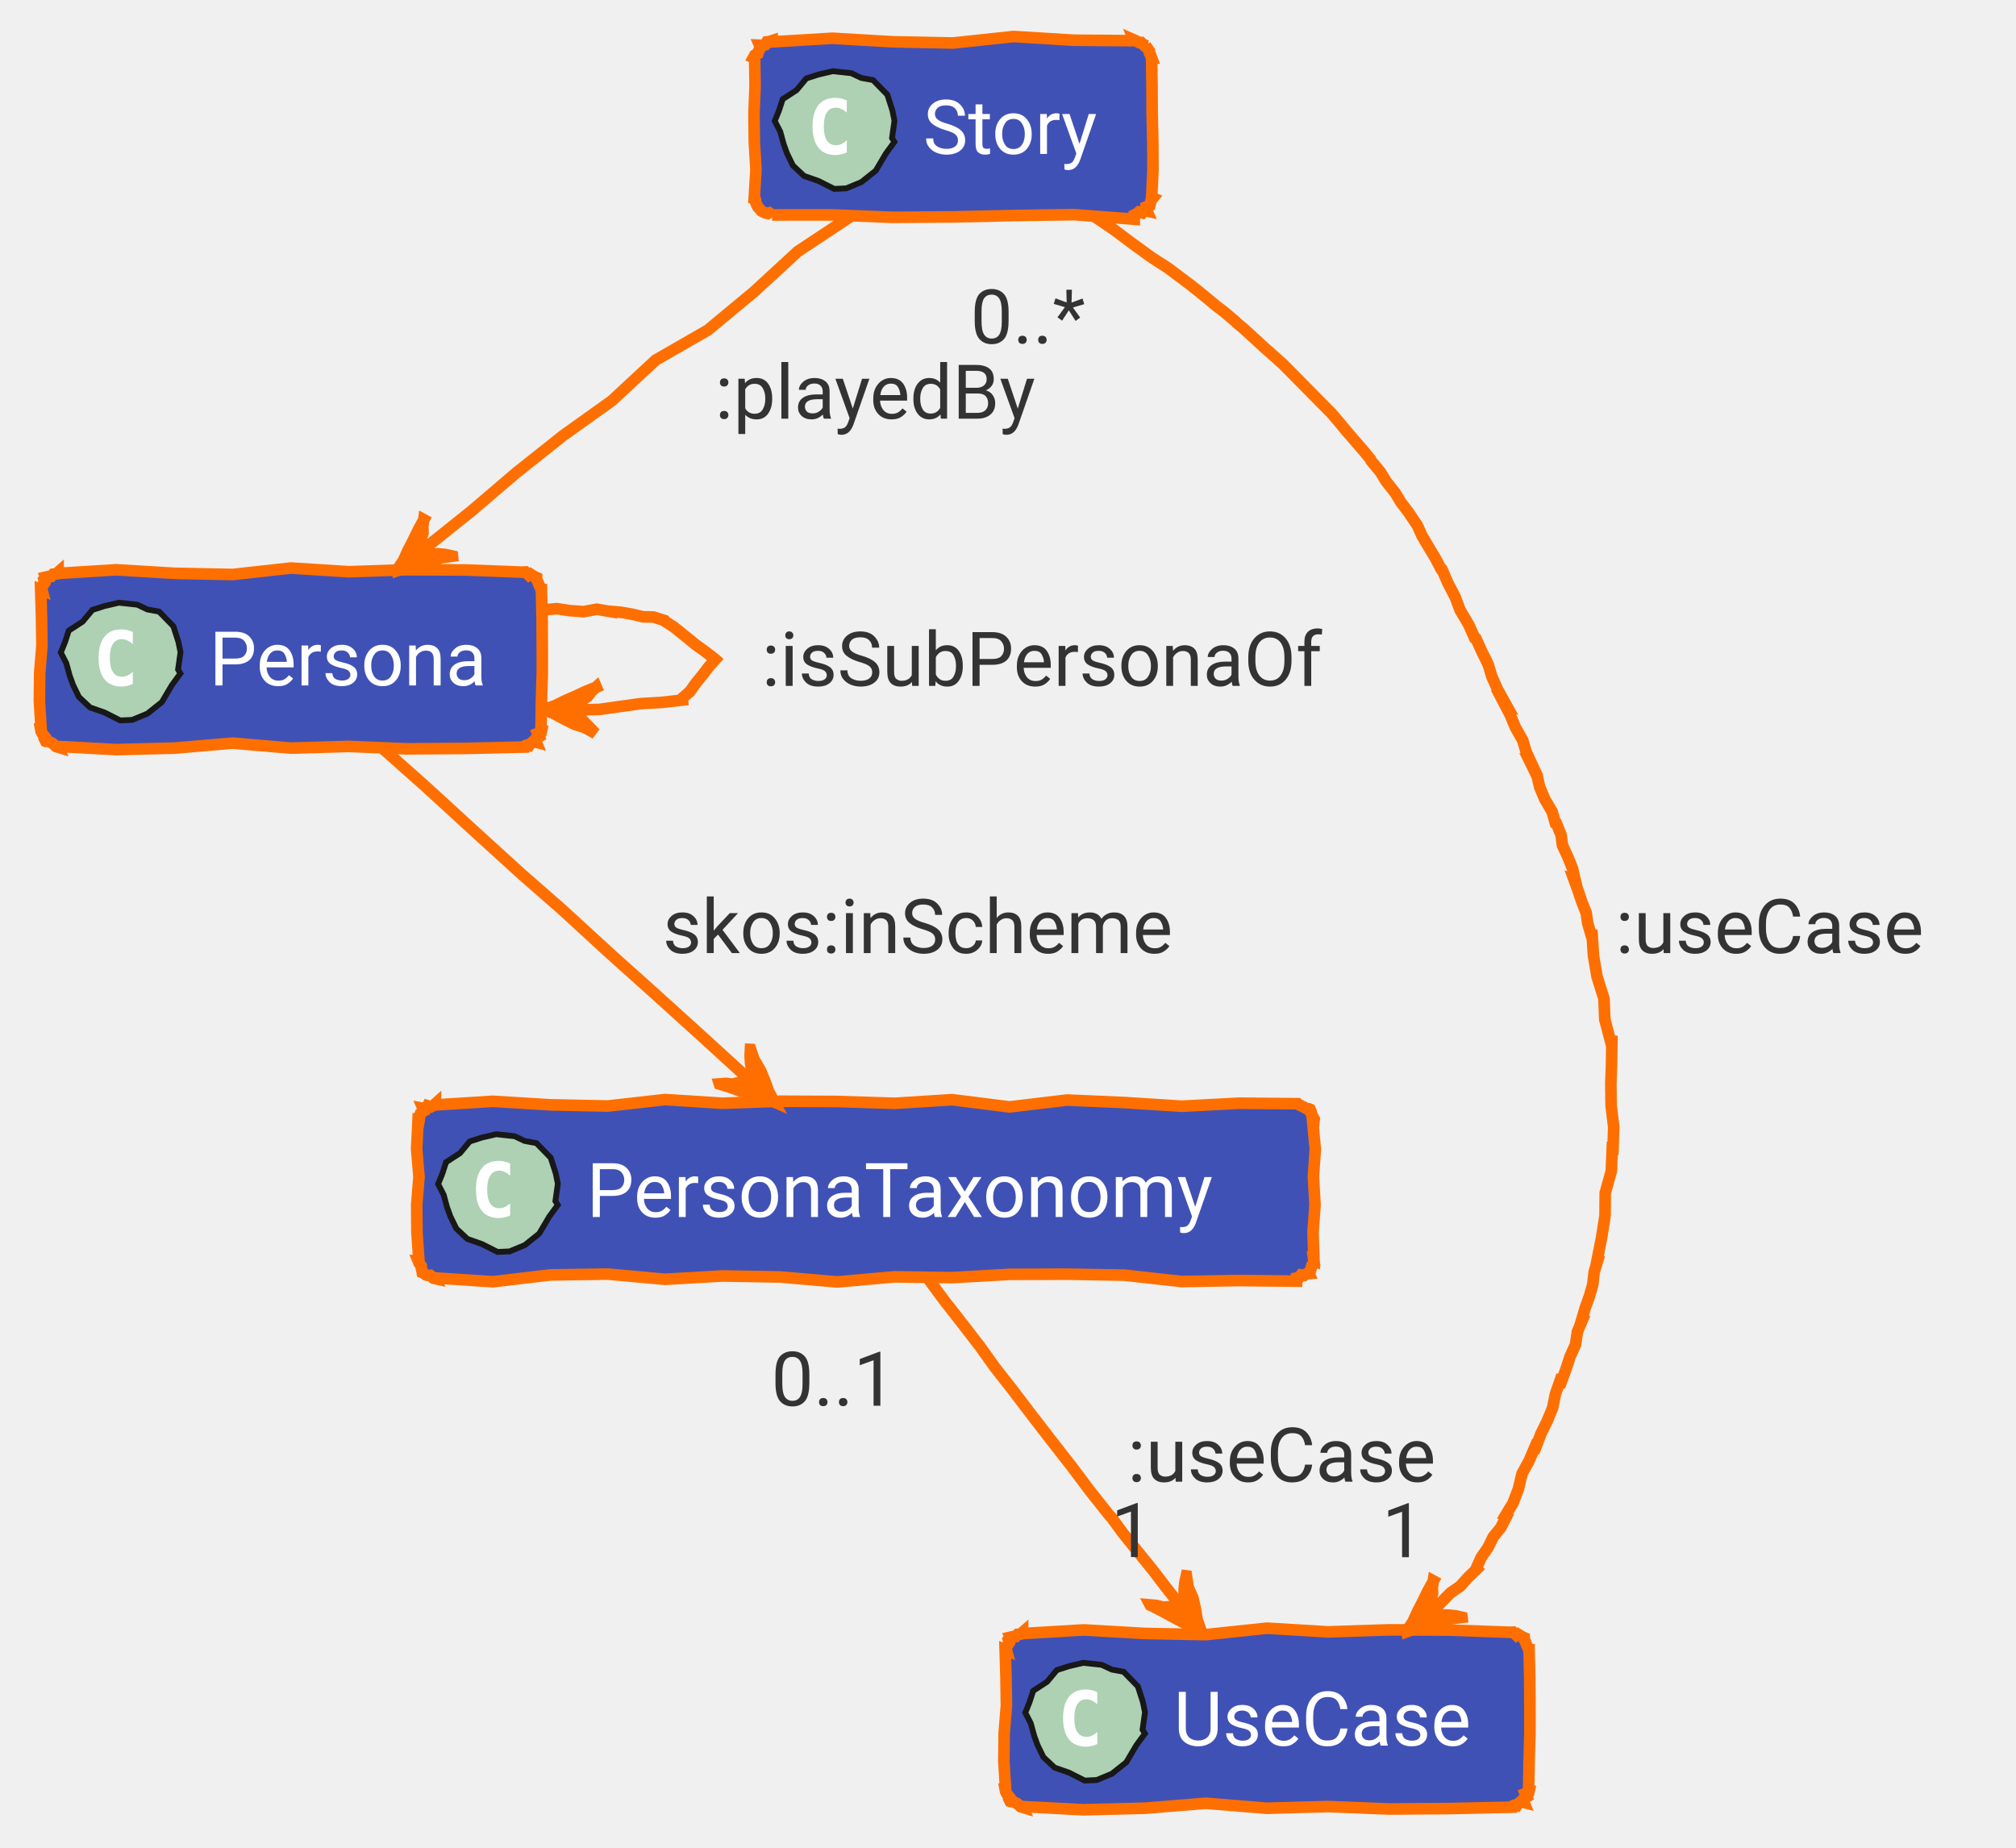
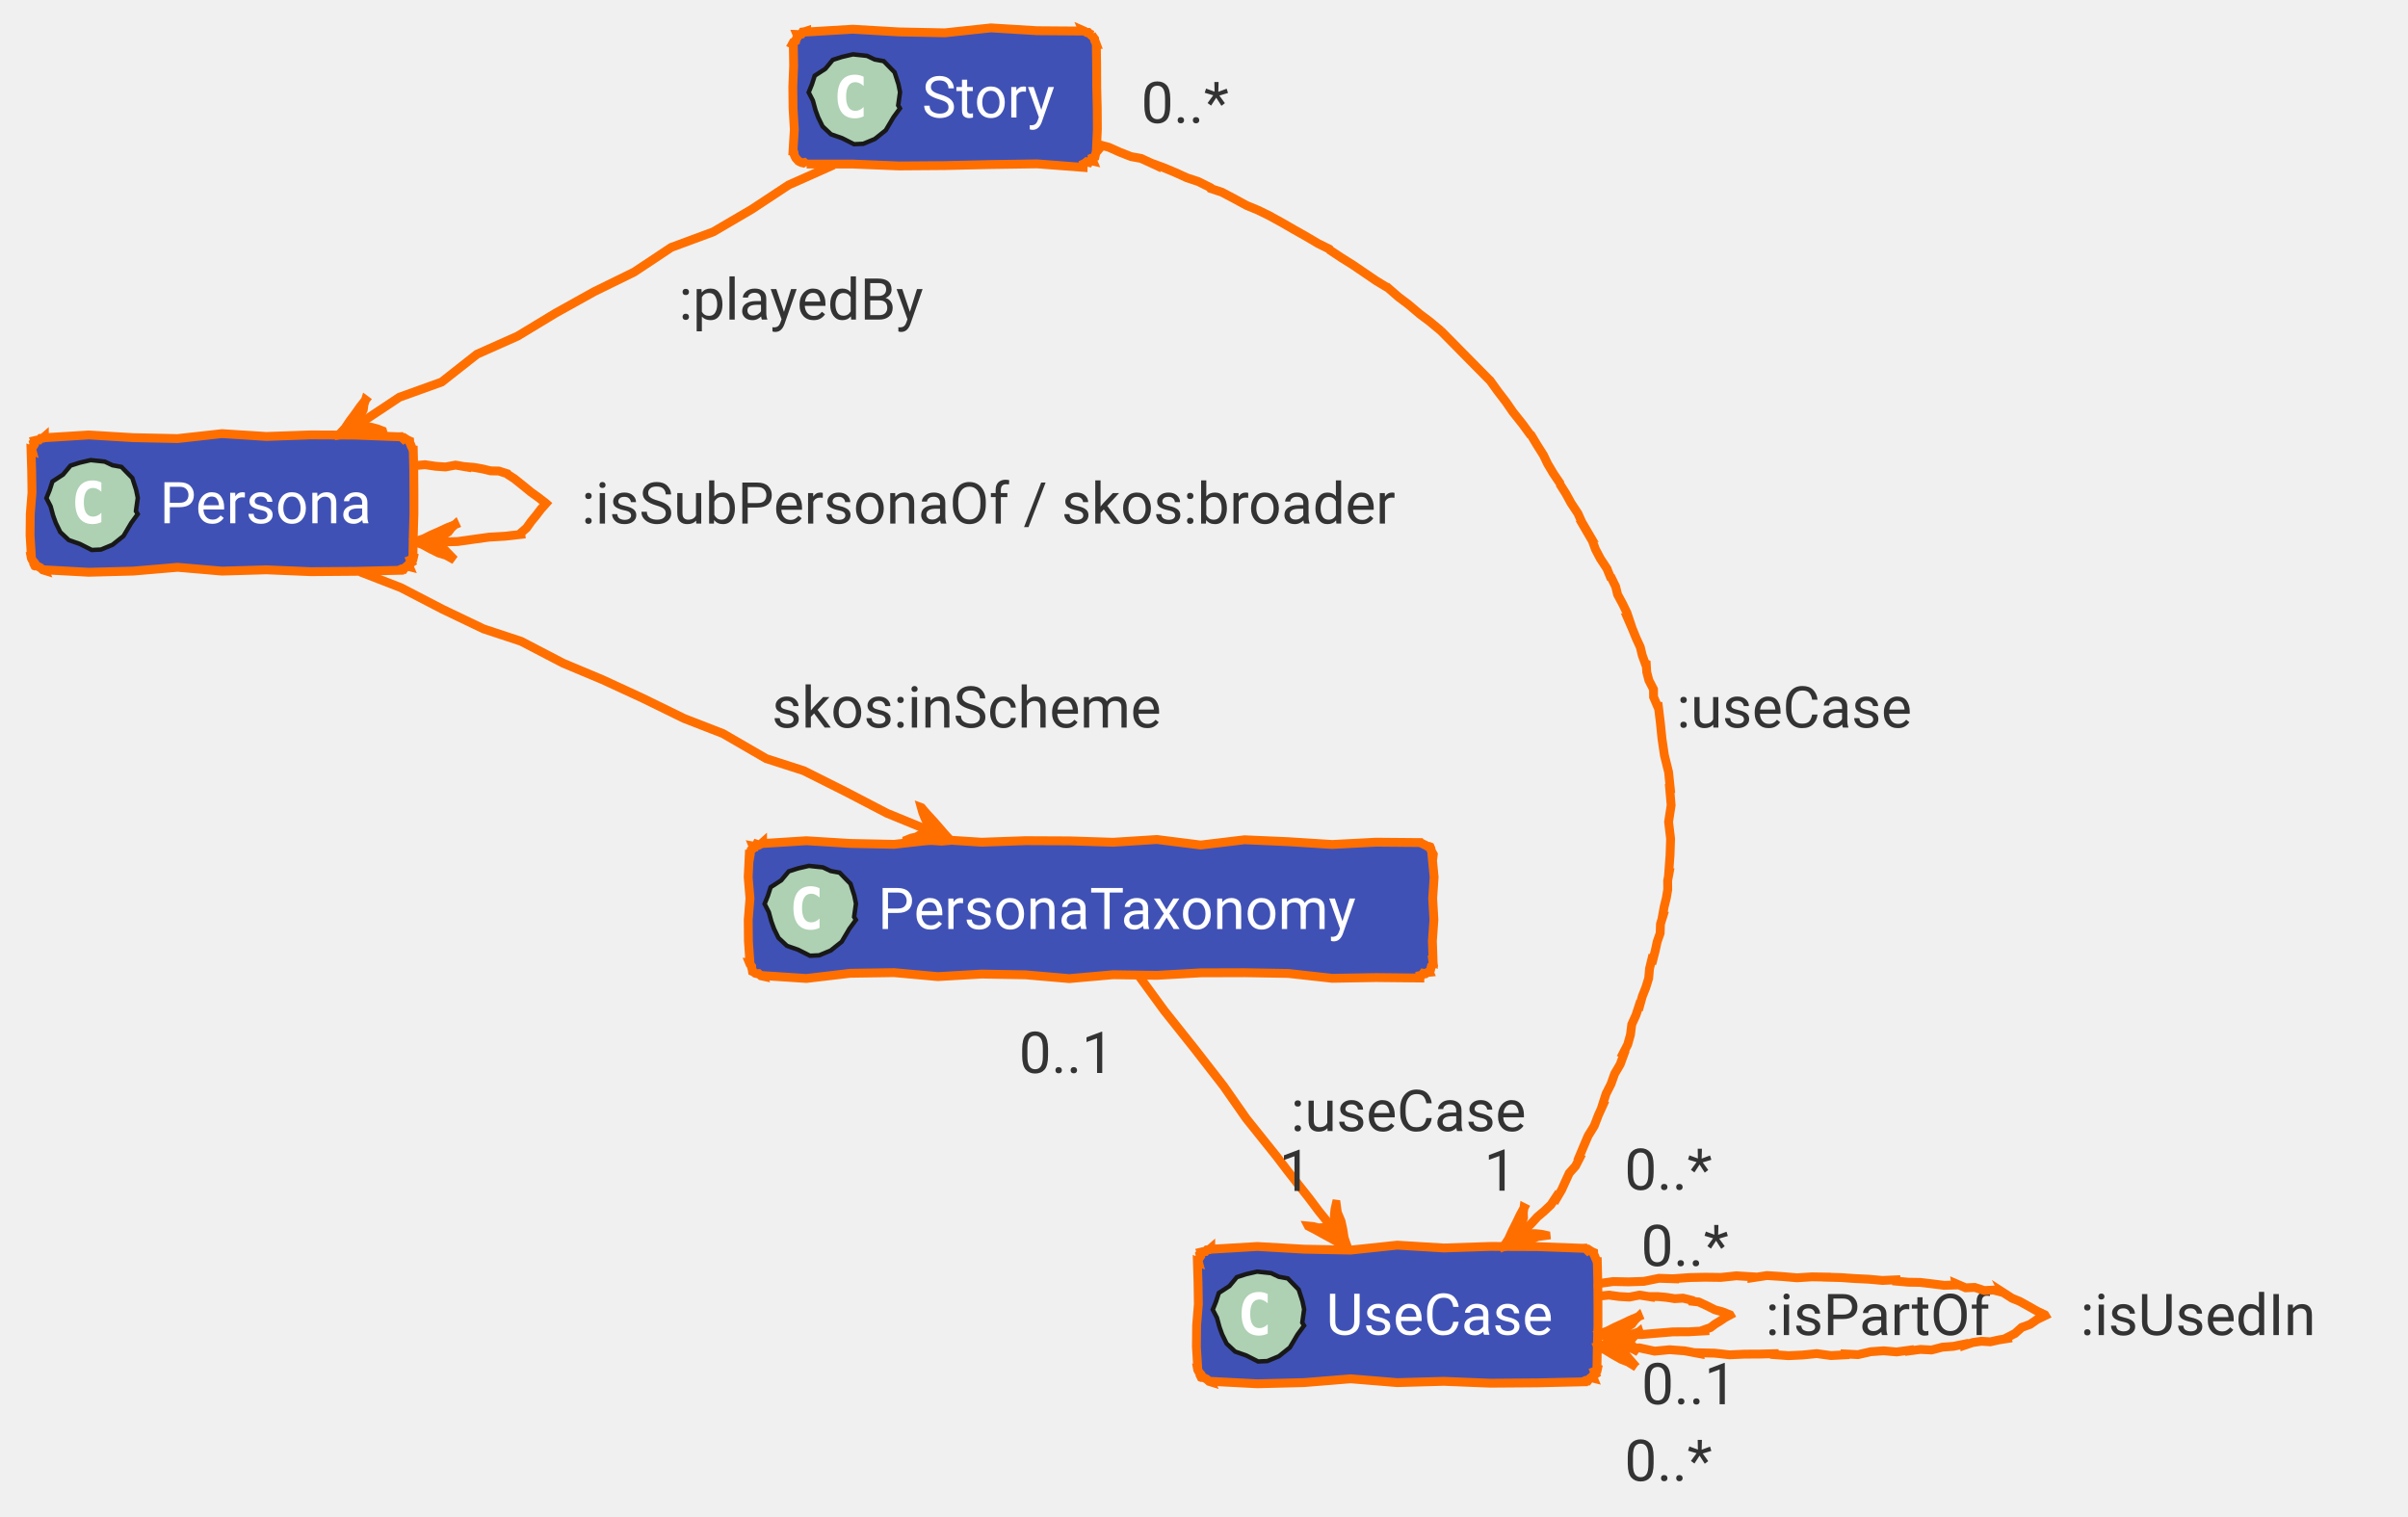
- <svg xmlns="http://www.w3.org/2000/svg" xmlns:xlink="http://www.w3.org/1999/xlink" contentStyleType="text/css" data-diagram-type="CLASS" height="318px" preserveAspectRatio="none" style="width:347px;height:318px;" version="1.1" viewBox="0 0 347 318" width="347px" zoomAndPan="magnify">
+ <svg xmlns="http://www.w3.org/2000/svg" xmlns:xlink="http://www.w3.org/1999/xlink" contentStyleType="text/css" data-diagram-type="CLASS" height="342px" preserveAspectRatio="none" style="width:543px;height:342px;" version="1.1" viewBox="0 0 543 342" width="543px" zoomAndPan="magnify">
  <defs />
  <g>
    <g class="entity" data-qualified-name="Persona" data-source-line="62" id="ent0002">
      <a href="/concept/persona/#ontology" target="_top" title="/concept/persona/#ontology" xlink:actuate="onRequest" xlink:href="/concept/persona/#ontology" xlink:show="new" xlink:title="/concept/persona/#ontology" xlink:type="simple">
        <polygon fill="#4051B5" points="10,98.5,10,98.71,20.014,98.086,30.029,98.693,40.043,98.9,50.057,97.787,60.071,98.422,70.086,98.073,80.1,98.117,90.114,98.5,90.106,98.479,90.45,98.463,91.033,99.022,91.307,98.833,91.786,99.142,92.236,99.379,92.369,99.434,92.385,99.792,92.608,100.236,92.753,100.647,92.993,101.099,93.114,101.5,93.194,101.5,93.309,106.3,93.338,111.1,93.341,115.9,93.199,120.7,93.114,125.5,93.257,125.559,93.155,126.014,92.541,126.257,92.796,126.859,92.32,127.159,92.236,127.621,92.304,127.786,91.748,127.645,91.378,127.952,91.057,128.377,90.532,128.309,90.114,128.5,90.114,128.605,80.1,128.839,70.086,128.916,60.071,128.496,50.057,128.787,40.043,127.928,30.029,128.784,20.014,129.048,10,128.5,10.057,128.637,9.654,128.513,9.09,128,8.644,127.772,8.224,127.606,7.879,127.621,7.861,127.614,7.642,127.172,7.737,126.86,7.298,126.326,7.07,125.88,7,125.5,7.076,125.5,6.778,120.7,6.827,115.9,7.216,111.1,7.145,106.3,7,101.5,7.226,101.594,7.077,101.035,7.45,100.692,7.709,100.302,7.558,99.743,7.879,99.379,7.867,99.349,8.319,99.242,8.81,99.228,9.151,98.85,9.635,98.818,10,98.5" style="stroke:#FF6F00;stroke-width:2;" />
        <polygon fill="#ADD1B2" points="31.055,115.932,29.589,117.935,27.856,120.869,25.376,122.846,22.77,123.927,20.693,124.021,18.022,122.669,15.503,121.785,13.591,119.992,12.587,117.939,11.992,116.304,11.41,114.169,10.464,112.331,11.191,110.537,11.828,108.572,14.217,107.018,15.899,105.001,17.98,104.331,20.455,103.755,23.628,104.097,25.366,104.917,27.386,105.288,29.843,107.805,30.699,110.463,31.071,112.276,30.65,115.263" style="stroke:#181818;stroke-width:1;" />
        <path d="M22.859,117.734 Q22.422,117.953 21.922,118.062 Q21.438,118.188 20.906,118.188 Q18.984,118.188 17.969,116.922 Q16.969,115.656 16.969,113.266 Q16.969,110.875 17.969,109.609 Q18.984,108.344 20.906,108.344 Q21.438,108.344 21.938,108.469 Q22.438,108.578 22.859,108.812 L22.859,110.891 Q22.375,110.453 21.922,110.25 Q21.469,110.031 20.984,110.031 Q19.969,110.031 19.438,110.859 Q18.906,111.672 18.906,113.266 Q18.906,114.875 19.438,115.688 Q19.969,116.5 20.984,116.5 Q21.469,116.5 21.922,116.297 Q22.375,116.094 22.859,115.641 L22.859,117.734 Z " fill="#FFFFFF" />
        <text fill="#FFFFFF" font-family="'Roboto'" font-size="13" lengthAdjust="spacing" textLength="52.114" x="36" y="118.001">Persona</text>
      </a>
    </g>
    <g class="entity" data-qualified-name="Story" data-source-line="63" id="ent0003">
      <a href="/concept/story/#ontology" target="_top" title="/concept/story/#ontology" xlink:actuate="onRequest" xlink:href="/concept/story/#ontology" xlink:show="new" xlink:title="/concept/story/#ontology" xlink:type="simple">
-         <polygon fill="#4051B5" points="132.89,7,132.89,7.21,143.28,6.586,153.67,7.193,164.06,7.4,174.451,6.287,184.841,6.922,195.231,7,195.176,6.869,195.606,7.058,196.071,7.33,196.415,7.314,196.999,7.873,197.352,7.879,197.158,7.798,197.467,8.278,197.837,8.782,197.853,9.14,198.076,9.584,198.231,10,198.22,10,198.29,14.8,198.31,19.6,198.426,24.4,198.454,29.2,198.231,34,198.44,34.087,198.133,34.457,198.022,34.908,197.92,35.362,197.306,35.605,197.352,36.121,197.439,36.33,196.89,36.206,196.572,36.637,196.016,36.496,195.646,36.803,195.231,37,195.231,37.742,184.841,36.951,174.451,37.105,164.06,37.339,153.67,37.416,143.28,36.996,132.89,37,132.927,37.089,132.393,36.648,132.078,36.736,131.687,36.642,131.25,36.434,130.769,36.121,130.958,36.2,130.444,35.635,130.216,35.19,130.05,34.769,130.048,34.417,129.89,34,129.825,34,130.117,29.2,129.832,24.4,129.776,19.6,129.966,14.8,129.89,10,129.685,9.915,129.906,9.509,130.441,9.234,130.551,8.783,130.819,8.397,130.769,7.879,130.728,7.78,131.234,7.801,131.692,7.709,131.981,7.206,132.453,7.146,132.89,7" style="stroke:#FF6F00;stroke-width:2;" />
-         <polygon fill="#ADD1B2" points="153.945,24.432,152.479,26.435,150.746,29.369,148.266,31.346,145.66,32.427,143.583,32.521,140.912,31.169,138.393,30.285,136.481,28.492,135.477,26.439,134.882,24.804,134.3,22.669,133.354,20.831,134.081,19.037,134.718,17.072,137.107,15.518,138.789,13.501,140.87,12.831,143.345,12.255,146.518,12.597,148.256,13.417,150.276,13.788,152.733,16.305,153.589,18.963,153.961,20.776,153.54,23.764" style="stroke:#181818;stroke-width:1;" />
-         <path d="M145.749,26.234 Q145.312,26.453 144.812,26.562 Q144.327,26.688 143.796,26.688 Q141.874,26.688 140.859,25.422 Q139.859,24.156 139.859,21.766 Q139.859,19.375 140.859,18.109 Q141.874,16.844 143.796,16.844 Q144.327,16.844 144.827,16.969 Q145.327,17.078 145.749,17.312 L145.749,19.391 Q145.265,18.953 144.812,18.75 Q144.359,18.531 143.874,18.531 Q142.859,18.531 142.327,19.359 Q141.796,20.172 141.796,21.766 Q141.796,23.375 142.327,24.188 Q142.859,25 143.874,25 Q144.359,25 144.812,24.797 Q145.265,24.594 145.749,24.141 L145.749,26.234 Z " fill="#FFFFFF" />
-         <text fill="#FFFFFF" font-family="'Roboto'" font-size="13" lengthAdjust="spacing" textLength="34.341" x="158.89" y="26.5">Story</text>
+         <polygon fill="#4051B5" points="181.89,7,181.89,7.21,192.28,6.586,202.67,7.193,213.06,7.4,223.451,6.287,233.841,6.922,244.231,7,244.176,6.869,244.606,7.058,245.071,7.33,245.415,7.314,245.999,7.873,246.352,7.879,246.158,7.798,246.467,8.278,246.837,8.782,246.853,9.14,247.076,9.584,247.231,10,247.22,10,247.29,14.8,247.31,19.6,247.426,24.4,247.454,29.2,247.231,34,247.44,34.087,247.133,34.457,247.022,34.908,246.92,35.362,246.306,35.605,246.352,36.121,246.439,36.33,245.89,36.206,245.572,36.637,245.016,36.496,244.646,36.803,244.231,37,244.231,37.742,233.841,36.951,223.451,37.105,213.06,37.339,202.67,37.416,192.28,36.996,181.89,37,181.927,37.089,181.393,36.648,181.078,36.736,180.687,36.642,180.25,36.434,179.769,36.121,179.958,36.2,179.444,35.635,179.216,35.19,179.05,34.769,179.048,34.417,178.89,34,178.825,34,179.117,29.2,178.832,24.4,178.776,19.6,178.966,14.8,178.89,10,178.685,9.915,178.906,9.509,179.441,9.234,179.551,8.783,179.819,8.397,179.769,7.879,179.728,7.78,180.234,7.801,180.692,7.709,180.981,7.206,181.453,7.146,181.89,7" style="stroke:#FF6F00;stroke-width:2;" />
+         <polygon fill="#ADD1B2" points="202.945,24.432,201.479,26.435,199.746,29.369,197.266,31.346,194.66,32.427,192.583,32.521,189.912,31.169,187.393,30.285,185.481,28.492,184.477,26.439,183.882,24.804,183.3,22.669,182.354,20.831,183.081,19.037,183.718,17.072,186.107,15.518,187.789,13.501,189.87,12.831,192.345,12.255,195.518,12.597,197.256,13.417,199.276,13.788,201.733,16.305,202.589,18.963,202.961,20.776,202.54,23.764" style="stroke:#181818;stroke-width:1;" />
+         <path d="M194.749,26.234 Q194.312,26.453 193.812,26.562 Q193.327,26.688 192.796,26.688 Q190.874,26.688 189.859,25.422 Q188.859,24.156 188.859,21.766 Q188.859,19.375 189.859,18.109 Q190.874,16.844 192.796,16.844 Q193.327,16.844 193.827,16.969 Q194.327,17.078 194.749,17.312 L194.749,19.391 Q194.265,18.953 193.812,18.75 Q193.359,18.531 192.874,18.531 Q191.859,18.531 191.327,19.359 Q190.796,20.172 190.796,21.766 Q190.796,23.375 191.327,24.188 Q191.859,25 192.874,25 Q193.359,25 193.812,24.797 Q194.265,24.594 194.749,24.141 L194.749,26.234 Z " fill="#FFFFFF" />
+         <text fill="#FFFFFF" font-family="'Roboto'" font-size="13" lengthAdjust="spacing" textLength="34.341" x="207.89" y="26.5">Story</text>
      </a>
    </g>
    <g class="entity" data-qualified-name="UseCase" data-source-line="64" id="ent0004">
      <a href="/concept/use-case/#ontology" target="_top" title="/concept/use-case/#ontology" xlink:actuate="onRequest" xlink:href="/concept/use-case/#ontology" xlink:show="new" xlink:title="/concept/use-case/#ontology" xlink:type="simple">
-         <polygon fill="#4051B5" points="176.01,281,176.01,281.21,186.523,280.586,197.035,281.193,207.548,281.4,218.06,280.287,228.573,280.922,239.085,280.574,249.598,280.616,260.111,281,260.102,280.979,260.447,280.963,261.03,281.522,261.303,281.333,261.782,281.642,262.232,281.879,262.365,281.934,262.381,282.292,262.604,282.736,262.749,283.147,262.99,283.599,263.111,284,263.19,284,263.306,288.8,263.334,293.6,263.337,298.4,263.195,303.2,263.111,308,263.253,308.059,263.151,308.514,262.537,308.757,262.792,309.359,262.316,309.659,262.232,310.121,262.3,310.286,261.745,310.145,261.375,310.452,261.054,310.877,260.529,310.809,260.111,311,260.111,311.105,249.598,311.339,239.085,311.416,228.573,310.996,218.06,311.287,207.548,310.428,197.035,311.284,186.523,311.548,176.01,311,176.067,311.137,175.664,311.013,175.1,310.5,174.654,310.272,174.234,310.106,173.889,310.121,173.87,310.114,173.652,309.672,173.747,309.36,173.308,308.826,173.08,308.38,173.01,308,173.086,308,172.788,303.2,172.837,298.4,173.226,293.6,173.155,288.8,173.01,284,173.236,284.094,173.087,283.535,173.46,283.192,173.719,282.803,173.567,282.243,173.889,281.879,173.876,281.849,174.329,281.742,174.82,281.728,175.161,281.35,175.645,281.318,176.01,281" style="stroke:#FF6F00;stroke-width:2;" />
-         <polygon fill="#ADD1B2" points="197.065,298.432,195.599,300.435,193.866,303.369,191.386,305.346,188.78,306.427,186.703,306.521,184.032,305.169,181.513,304.285,179.601,302.492,178.597,300.439,178.002,298.804,177.42,296.669,176.474,294.831,177.201,293.037,177.838,291.072,180.227,289.518,181.909,287.501,183.99,286.831,186.465,286.255,189.638,286.597,191.375,287.417,193.396,287.788,195.853,290.305,196.709,292.963,197.081,294.776,196.66,297.764" style="stroke:#181818;stroke-width:1;" />
-         <path d="M188.869,300.234 Q188.432,300.453 187.932,300.562 Q187.447,300.688 186.916,300.688 Q184.994,300.688 183.979,299.422 Q182.979,298.156 182.979,295.766 Q182.979,293.375 183.979,292.109 Q184.994,290.844 186.916,290.844 Q187.447,290.844 187.947,290.969 Q188.447,291.078 188.869,291.312 L188.869,293.391 Q188.385,292.953 187.932,292.75 Q187.479,292.531 186.994,292.531 Q185.979,292.531 185.447,293.359 Q184.916,294.172 184.916,295.766 Q184.916,297.375 185.447,298.188 Q185.979,299 186.994,299 Q187.479,299 187.932,298.797 Q188.385,298.594 188.869,298.141 L188.869,300.234 Z " fill="#FFFFFF" />
-         <text fill="#FFFFFF" font-family="'Roboto'" font-size="13" lengthAdjust="spacing" textLength="56.101" x="202.01" y="300.5">UseCase</text>
+         <polygon fill="#4051B5" points="273.01,281.5,273.01,281.71,283.523,281.086,294.035,281.693,304.548,281.9,315.06,280.787,325.573,281.422,336.085,281.074,346.598,281.116,357.111,281.5,357.102,281.479,357.447,281.463,358.03,282.022,358.303,281.833,358.782,282.142,359.232,282.379,359.365,282.434,359.381,282.792,359.604,283.236,359.749,283.647,359.99,284.099,360.111,284.5,360.19,284.5,360.306,289.3,360.334,294.1,360.337,298.9,360.195,303.7,360.111,308.5,360.253,308.559,360.151,309.014,359.537,309.257,359.792,309.859,359.316,310.159,359.232,310.621,359.3,310.786,358.745,310.645,358.375,310.952,358.054,311.377,357.529,311.309,357.111,311.5,357.111,311.605,346.598,311.839,336.085,311.916,325.573,311.496,315.06,311.787,304.548,310.928,294.035,311.784,283.523,312.048,273.01,311.5,273.067,311.637,272.664,311.513,272.1,311,271.654,310.772,271.234,310.606,270.889,310.621,270.87,310.614,270.652,310.172,270.747,309.86,270.308,309.326,270.08,308.88,270.01,308.5,270.086,308.5,269.788,303.7,269.837,298.9,270.226,294.1,270.155,289.3,270.01,284.5,270.236,284.594,270.087,284.035,270.46,283.692,270.719,283.303,270.567,282.743,270.889,282.379,270.877,282.349,271.329,282.242,271.82,282.228,272.161,281.85,272.645,281.818,273.01,281.5" style="stroke:#FF6F00;stroke-width:2;" />
+         <polygon fill="#ADD1B2" points="294.065,298.932,292.599,300.935,290.866,303.869,288.386,305.846,285.78,306.927,283.703,307.021,281.032,305.669,278.513,304.785,276.601,302.992,275.597,300.939,275.002,299.304,274.42,297.169,273.474,295.331,274.201,293.537,274.837,291.572,277.228,290.018,278.909,288.001,280.99,287.331,283.465,286.755,286.638,287.097,288.375,287.917,290.396,288.288,292.853,290.805,293.709,293.463,294.081,295.276,293.66,298.264" style="stroke:#181818;stroke-width:1;" />
+         <path d="M285.869,300.734 Q285.432,300.953 284.932,301.062 Q284.447,301.188 283.916,301.188 Q281.994,301.188 280.979,299.922 Q279.979,298.656 279.979,296.266 Q279.979,293.875 280.979,292.609 Q281.994,291.344 283.916,291.344 Q284.447,291.344 284.947,291.469 Q285.447,291.578 285.869,291.812 L285.869,293.891 Q285.385,293.453 284.932,293.25 Q284.479,293.031 283.994,293.031 Q282.979,293.031 282.447,293.859 Q281.916,294.672 281.916,296.266 Q281.916,297.875 282.447,298.688 Q282.979,299.5 283.994,299.5 Q284.479,299.5 284.932,299.297 Q285.385,299.094 285.869,298.641 L285.869,300.734 Z " fill="#FFFFFF" />
+         <text fill="#FFFFFF" font-family="'Roboto'" font-size="13" lengthAdjust="spacing" textLength="56.101" x="299.01" y="301">UseCase</text>
      </a>
    </g>
    <g class="entity" data-qualified-name="PersonaTaxonomy" data-source-line="65" id="ent0005">
-       <polygon fill="#4051B5" points="74.95,190,74.95,190.21,84.831,189.586,94.712,190.193,104.594,190.4,114.475,189.287,124.356,189.922,134.237,189.573,144.119,189.617,154,189.932,163.881,189.309,173.762,190.554,183.643,189.37,193.525,189.802,203.406,190.432,213.287,189.914,223.168,190,223.177,190.021,223.589,190.166,224.04,190.406,224.472,190.601,224.94,190.883,225.29,190.879,225.496,190.964,225.674,191.39,225.72,191.76,225.96,192.211,226.209,192.665,226.168,193,225.928,193,226.394,197.8,226.069,202.6,226.346,207.4,226.003,212.2,226.168,217,226.147,216.991,226.221,217.519,225.802,217.842,225.673,218.286,225.57,218.74,225.29,219.121,225.343,219.25,224.865,219.296,224.478,219.561,223.944,219.472,223.629,219.912,223.168,220,223.168,220.548,213.287,220.445,203.406,220.613,193.525,219.517,183.643,219.348,173.762,219.379,163.881,219.941,154,219.804,144.119,220.681,134.237,219.825,124.356,219.657,114.475,220.228,104.594,219.333,94.712,219.481,84.831,220.649,74.95,220,75.006,220.134,74.619,220.05,74.06,219.549,73.718,219.571,73.328,219.479,72.829,219.121,72.683,219.061,72.623,218.685,72.516,218.289,72.502,217.932,72.124,217.424,71.95,217,72.104,217,71.765,212.2,71.724,207.4,72.118,202.6,71.711,197.8,71.95,193,72.107,193.065,72.189,192.602,72.219,192.117,72.368,191.682,72.794,191.362,72.829,190.879,72.79,190.786,73.328,190.885,73.607,190.357,74.18,190.542,74.588,190.325,74.95,190" style="stroke:#FF6F00;stroke-width:2;" />
-       <polygon fill="#ADD1B2" points="96.005,207.432,94.539,209.435,92.806,212.369,90.326,214.346,87.72,215.427,85.643,215.521,82.972,214.169,80.453,213.285,78.54,211.492,77.537,209.439,76.942,207.804,76.36,205.669,75.414,203.831,76.141,202.037,76.778,200.072,79.168,198.518,80.849,196.501,82.93,195.831,85.405,195.255,88.578,195.597,90.316,196.417,92.336,196.788,94.793,199.305,95.649,201.963,96.021,203.776,95.6,206.763" style="stroke:#181818;stroke-width:1;" />
-       <path d="M87.809,209.234 Q87.372,209.453 86.872,209.562 Q86.388,209.688 85.856,209.688 Q83.934,209.688 82.919,208.422 Q81.919,207.156 81.919,204.766 Q81.919,202.375 82.919,201.109 Q83.934,199.844 85.856,199.844 Q86.388,199.844 86.888,199.969 Q87.388,200.078 87.809,200.312 L87.809,202.391 Q87.325,201.953 86.872,201.75 Q86.419,201.531 85.934,201.531 Q84.919,201.531 84.388,202.359 Q83.856,203.172 83.856,204.766 Q83.856,206.375 84.388,207.188 Q84.919,208 85.934,208 Q86.419,208 86.872,207.797 Q87.325,207.594 87.809,207.141 L87.809,209.234 Z " fill="#FFFFFF" />
-       <text fill="#FFFFFF" font-family="'Roboto'" font-size="13" lengthAdjust="spacing" textLength="120.218" x="100.95" y="209.5">PersonaTaxonomy</text>
+       <a href="/concept/persona/persona-taxonomy/#ontology" target="_top" title="/concept/persona/persona-taxonomy/#ontology" xlink:actuate="onRequest" xlink:href="/concept/persona/persona-taxonomy/#ontology" xlink:show="new" xlink:title="/concept/persona/persona-taxonomy/#ontology" xlink:type="simple">
+         <polygon fill="#4051B5" points="171.95,190,171.95,190.21,181.831,189.586,191.712,190.193,201.594,190.4,211.475,189.287,221.356,189.922,231.237,189.573,241.119,189.617,251,189.932,260.881,189.309,270.762,190.554,280.643,189.37,290.525,189.802,300.406,190.432,310.287,189.914,320.168,190,320.177,190.021,320.589,190.166,321.04,190.406,321.472,190.601,321.94,190.883,322.29,190.879,322.496,190.964,322.675,191.39,322.719,191.76,322.96,192.211,323.209,192.665,323.168,193,322.928,193,323.394,197.8,323.069,202.6,323.346,207.4,323.003,212.2,323.168,217,323.147,216.991,323.221,217.519,322.802,217.842,322.673,218.286,322.57,218.74,322.29,219.121,322.343,219.25,321.865,219.296,321.478,219.561,320.944,219.472,320.629,219.912,320.168,220,320.168,220.548,310.287,220.445,300.406,220.613,290.525,219.517,280.643,219.348,270.762,219.379,260.881,219.941,251,219.804,241.119,220.681,231.237,219.825,221.356,219.657,211.475,220.228,201.594,219.333,191.712,219.481,181.831,220.649,171.95,220,172.006,220.134,171.619,220.05,171.06,219.549,170.718,219.571,170.328,219.479,169.829,219.121,169.683,219.061,169.623,218.685,169.516,218.289,169.502,217.932,169.124,217.424,168.95,217,169.104,217,168.765,212.2,168.724,207.4,169.118,202.6,168.711,197.8,168.95,193,169.107,193.065,169.189,192.602,169.219,192.117,169.368,191.682,169.794,191.362,169.829,190.879,169.791,190.786,170.328,190.885,170.607,190.357,171.18,190.542,171.588,190.325,171.95,190" style="stroke:#FF6F00;stroke-width:2;" />
+         <polygon fill="#ADD1B2" points="193.005,207.432,191.539,209.435,189.806,212.369,187.326,214.346,184.72,215.427,182.643,215.521,179.972,214.169,177.453,213.285,175.541,211.492,174.537,209.439,173.942,207.804,173.36,205.669,172.414,203.831,173.141,202.037,173.778,200.072,176.167,198.518,177.849,196.501,179.93,195.831,182.405,195.255,185.578,195.597,187.315,196.417,189.336,196.788,191.793,199.305,192.649,201.963,193.021,203.776,192.6,206.763" style="stroke:#181818;stroke-width:1;" />
+         <path d="M184.809,209.234 Q184.372,209.453 183.872,209.562 Q183.387,209.688 182.856,209.688 Q180.934,209.688 179.919,208.422 Q178.919,207.156 178.919,204.766 Q178.919,202.375 179.919,201.109 Q180.934,199.844 182.856,199.844 Q183.387,199.844 183.887,199.969 Q184.387,200.078 184.809,200.312 L184.809,202.391 Q184.325,201.953 183.872,201.75 Q183.419,201.531 182.934,201.531 Q181.919,201.531 181.387,202.359 Q180.856,203.172 180.856,204.766 Q180.856,206.375 181.387,207.188 Q181.919,208 182.934,208 Q183.419,208 183.872,207.797 Q184.325,207.594 184.809,207.141 L184.809,209.234 Z " fill="#FFFFFF" />
+         <text fill="#FFFFFF" font-family="'Roboto'" font-size="13" lengthAdjust="spacing" textLength="120.218" x="197.95" y="209.5">PersonaTaxonomy</text>
+       </a>
    </g>
    <g class="link" data-entity-1="ent0003" data-entity-2="ent0002" data-link-type="dependency" data-source-line="68" id="lnk6">
-       <path d="M145.74,37.38 L145.913,37.6 L137.322,43.287 L129.745,50.266 L121.839,56.824 L112.845,61.998 L105.292,69.006 L96.928,74.982 L88.886,81.369 L81.069,88.041 L73.049,94.454" fill="none" style="stroke:#FF6F00;stroke-width:2;" />
-       <polygon fill="#FF6F00" points="68.33,98.16,68.347,98.228,70.206,97.543,72.165,97.257,74.092,96.841,75.911,95.999,77.879,95.747,77.876,95.721,76.738,95.471,75.617,95.35,74.506,95.319,73.358,94.978,72.262,95.072,72.445,95.094,72.189,93.923,72.467,92.817,72.81,91.719,72.774,90.575,72.937,89.455,72.957,89.466,72.006,91.191,71.147,92.965,70.243,94.715,69.424,96.51,68.33,98.16" style="stroke:#FF6F00;stroke-width:2;" />
-       <text fill="#333333" font-family="'Roboto'" font-size="13" lengthAdjust="spacing" textLength="64.765" x="123.06" y="72.067">:playedBy</text>
+       <path d="M186.87,37.38 L187.005,37.626 L177.841,41.708 L169.467,47.23 L160.836,52.283 L151.359,55.794 L143.003,61.349 L134.016,65.753 L125.28,70.615 L116.719,75.795 L107.556,79.879 L99.592,86.146 L90.068,89.574 L81.71,95.123" fill="none" style="stroke:#FF6F00;stroke-width:2;" />
+       <polygon fill="#FF6F00" points="76.45,98.01,76.456,98.08,78.401,97.707,80.381,97.744,82.35,97.648,84.281,97.113,86.264,97.185,86.257,97.16,85.138,96.733,84.056,96.43,82.999,96.215,81.855,95.699,80.833,95.604,81.01,95.655,80.948,94.459,81.402,93.413,81.92,92.385,82.071,91.251,82.414,90.172,82.433,90.186,81.213,91.734,80.076,93.344,78.899,94.923,77.798,96.561,76.45,98.01" style="stroke:#FF6F00;stroke-width:2;" />
+       <text fill="#333333" font-family="'Roboto'" font-size="13" lengthAdjust="spacing" textLength="64.765" x="153.06" y="72.067">:playedBy</text>
    </g>
    <g class="link" data-entity-1="ent0003" data-entity-2="ent0004" data-link-type="dependency" data-source-line="69" id="lnk7">
-       <path d="M188.64,37.41 L188.694,37.486 L191.695,39.518 L195.013,41.996 L198.228,44.328 L201.102,46.184 L204.448,48.7 L204.426,48.673 L205.981,49.892 L207.646,51.247 L209.387,52.696 L210.865,53.821 L212.712,55.4 L212.876,55.583 L214.161,56.663 L215.927,58.276 L217.751,59.956 L219.234,61.256 L220.896,62.755 L220.918,62.776 L222.459,64.34 L224.099,66 L225.692,67.614 L227.375,69.317 L228.763,70.729 L228.989,70.923 L230.454,72.636 L231.772,74.225 L233.304,75.997 L234.847,77.777 L236.071,79.285 L235.811,79.099 L237.619,81.281 L238.569,82.85 L240.172,84.885 L241.102,86.439 L242.584,88.388 L242.557,88.373 L243.965,90.473 L244.755,92.222 L245.91,94.178 L247.095,96.152 L248.06,98 L248.226,98.081 L249.213,100.366 L250.483,102.789 L251.294,104.987 L252.79,107.521 L253.831,109.832 L254.051,109.935 L255.053,112.147 L256.164,114.411 L256.766,116.436 L257.741,118.636 L259.047,120.991 L258.794,120.88 L259.95,123.097 L260.82,125.189 L262.105,127.462 L262.683,129.426 L263.681,131.574 L263.54,131.517 L264.581,133.632 L265.017,135.506 L265.883,137.551 L267.171,139.764 L267.708,141.678 L267.891,141.742 L268.695,143.731 L268.931,145.52 L269.878,147.559 L270.671,149.543 L271.102,151.402 L270.9,151.343 L271.607,153.278 L272.249,155.193 L273.02,157.146 L273.286,158.952 L273.835,160.841 L274.037,160.878 L274.269,164.48 L274.891,168.153 L276.083,171.93 L276.226,175.516 L277.215,179.256 L277.441,179.261 L277.392,182.947 L277.265,186.632 L277.312,190.32 L277.757,194.018 L277.638,197.702 L277.507,197.683 L277.35,201.59 L276.297,205.369 L276.263,209.293 L275.656,213.136 L274.894,216.956 L275,216.983 L274.389,218.996 L274.156,221.106 L273.583,223.128 L272.866,225.113 L272.268,227.129 L272.382,227.166 L271.514,229.245 L271.172,231.495 L270.236,233.551 L269.544,235.687 L268.772,237.796 L268.52,237.698 L267.725,239.982 L267.234,242.385 L266.313,244.62 L265.239,246.796 L264.378,249.054 L264.247,248.996 L263.225,251.404 L261.972,253.708 L261.355,256.297 L260.424,258.745 L259.06,261 L259.265,261.113 L258.335,262.956 L257.016,264.584 L256.108,266.438 L254.928,268.143 L254.083,270.033 L254.172,270.123 L252.706,271.532 L251.346,273.05 L249.649,274.223 L248.224,275.674 L246.812,277.138" fill="none" style="stroke:#FF6F00;stroke-width:2;" />
-       <polygon fill="#FF6F00" points="242.09,280.84,242.107,280.908,243.966,280.225,245.926,279.94,247.853,279.526,249.673,278.685,251.641,278.435,251.638,278.409,250.5,278.158,249.379,278.036,248.268,278.004,247.12,277.662,246.025,277.755,246.208,277.777,245.952,276.607,246.231,275.501,246.576,274.403,246.54,273.259,246.705,272.139,246.725,272.15,245.772,273.874,244.911,275.647,244.006,277.397,243.185,279.191,242.09,280.84" style="stroke:#FF6F00;stroke-width:2;" />
-       <text fill="#333333" font-family="'Roboto'" font-size="13" lengthAdjust="spacing" textLength="59.205" x="278.06" y="164.067">:useCase</text>
-       <text fill="#333333" font-family="'Roboto'" font-size="13" lengthAdjust="spacing" textLength="23.036" x="167.039" y="59.126">0..*</text>
-       <text fill="#333333" font-family="'Roboto'" font-size="13" lengthAdjust="spacing" textLength="8.271" x="237.88" y="268.068">1</text>
+       <path d="M247.66,32.5 L247.692,32.588 L250.043,33.21 L252.58,34.346 L255.057,35.316 L257.334,35.733 L259.887,36.914 L259.874,36.882 L262.423,37.815 L265.038,38.909 L267.698,40.115 L270.2,40.935 L272.925,42.296 L273.031,42.518 L275.491,43.324 L278.261,44.778 L281.069,46.312 L283.657,47.385 L286.36,48.7 L286.375,48.727 L289.037,50.184 L291.767,51.762 L294.464,53.282 L297.223,54.913 L299.78,56.182 L299.945,56.431 L302.545,58.157 L305.039,59.723 L307.689,61.524 L310.346,63.335 L312.772,64.798 L312.571,64.549 L315.392,66.994 L317.551,68.618 L320.213,70.866 L322.356,72.471 L324.925,74.603 L324.903,74.582 L327.34,77.044 L329.27,79.007 L331.498,81.265 L333.752,83.548 L335.825,85.652 L335.973,85.763 L337.671,88.121 L339.621,90.668 L341.162,92.908 L343.314,95.606 L345.06,98 L345.268,98.127 L346.603,100.345 L348.042,102.626 L349.001,104.613 L350.312,106.816 L351.934,109.209 L351.693,109.074 L353.117,111.335 L354.27,113.444 L355.816,115.775 L356.69,117.727 L357.964,119.904 L357.828,119.835 L359.092,122.002 L359.775,123.874 L360.872,125.956 L362.373,128.242 L363.153,130.164 L363.33,130.242 L364.323,132.277 L364.764,134.07 L365.895,136.166 L366.876,138.196 L367.507,140.072 L367.31,140 L368.171,141.985 L368.968,143.946 L369.892,145.954 L370.323,147.781 L371.029,149.709 L371.226,149.765 L371.331,151.531 L371.817,153.405 L372.861,155.438 L372.878,157.179 L373.723,159.155 L373.946,159.19 L374.398,162.899 L374.774,166.595 L375.321,170.319 L376.262,174.104 L376.645,177.801 L376.512,177.799 L376.84,181.578 L376.264,185.34 L376.716,189.121 L376.589,192.892 L376.307,196.66 L376.414,196.675 L376.051,198.605 L376.074,200.59 L375.748,202.525 L375.276,204.44 L374.925,206.371 L375.041,206.397 L374.432,208.361 L374.362,210.442 L373.682,212.391 L373.252,214.394 L372.741,216.38 L372.481,216.305 L371.971,218.407 L371.774,220.599 L371.135,222.664 L370.336,224.683 L369.758,226.765 L369.623,226.718 L368.911,228.902 L367.959,231.003 L367.666,233.333 L367.046,235.549 L365.981,237.61 L366.198,237.697 L365.354,240.002 L364.097,242.141 L363.276,244.455 L362.167,246.653 L361.413,248.994 L361.529,249.046 L360.443,251.44 L359.496,253.897 L358.108,256.156 L357.076,258.575 L356.06,261 L356.233,261.094 L355.285,262.946 L353.868,264.541 L352.997,266.433 L352.135,268.331 L351.08,270.124 L350.889,269.931 L349.734,271.676 L348.248,273.087 L346.68,274.414 L345.299,275.932 L343.798,277.328" fill="none" style="stroke:#FF6F00;stroke-width:2;" />
+       <polygon fill="#FF6F00" points="339.1,281.06,339.118,281.128,340.972,280.433,342.93,280.136,344.854,279.709,346.669,278.857,348.635,278.594,348.632,278.568,347.495,278.324,346.373,278.209,345.26,278.185,344.113,277.85,343.015,277.95,343.198,277.971,342.935,276.802,343.207,275.694,343.545,274.594,343.502,273.451,343.659,272.33,343.679,272.34,342.738,274.071,341.888,275.849,340.994,277.605,340.185,279.404,339.1,281.06" style="stroke:#FF6F00;stroke-width:2;" />
+       <text fill="#333333" font-family="'Roboto'" font-size="13" lengthAdjust="spacing" textLength="59.205" x="378.06" y="164.067">:useCase</text>
+       <text fill="#333333" font-family="'Roboto'" font-size="13" lengthAdjust="spacing" textLength="23.036" x="257.329" y="27.737">0..*</text>
+       <text fill="#333333" font-family="'Roboto'" font-size="13" lengthAdjust="spacing" textLength="8.271" x="334.666" y="268.509">1</text>
    </g>
    <g class="link" data-entity-1="ent0002" data-entity-2="ent0005" data-link-type="dependency" data-source-line="72" id="lnk8">
-       <path d="M65.96,128.88 L66.148,129.088 L73.437,135.565 L81.828,143.26 L89.86,150.559 L96.712,156.553 L105.128,164.276 L112.663,171.025 L120.549,178.162 L128.739,185.636" fill="none" style="stroke:#FF6F00;stroke-width:2;" />
-       <polygon fill="#FF6F00" points="133.19,189.66,133.254,189.688,132.265,187.803,131.652,186.085,130.916,184.312,129.778,182.361,129.197,180.657,129.171,180.656,129.112,181.78,129.183,182.911,129.345,184.046,129.194,185.165,129.481,186.307,129.49,186.491,128.341,186.154,127.218,186.355,126.099,186.621,124.96,186.506,123.831,186.591,123.838,186.613,125.7,187.195,127.593,187.875,129.471,188.508,131.379,189.232,133.19,189.66" style="stroke:#FF6F00;stroke-width:2;" />
-       <text fill="#333333" font-family="'Roboto'" font-size="13" lengthAdjust="spacing" textLength="97.557" x="114.06" y="164.067">skos:inScheme</text>
+       <path d="M81.55,128.88 L81.666,129.135 L90.414,132.53 L99.844,137.42 L109.052,141.823 L117.53,144.625 L126.976,149.549 L135.876,153.279 L144.994,157.484 L154.262,162.019 L163.011,165.416 L172.794,171.078 L181.232,173.795 L190.565,178.472 L200.008,183.389 L208.862,187.018" fill="none" style="stroke:#FF6F00;stroke-width:2;" />
+       <polygon fill="#FF6F00" points="214.32,189.51,214.373,189.556,212.911,187.943,211.758,186.602,210.505,185.172,208.922,183.451,207.795,182.133,207.77,182.124,208.057,183.143,208.466,184.208,208.96,185.305,209.161,186.292,209.772,187.433,209.836,187.606,208.638,187.632,207.629,188.162,206.642,188.754,205.522,188.988,204.472,189.41,204.472,189.433,206.441,189.419,208.412,189.51,210.381,189.55,212.352,189.685,214.32,189.51" style="stroke:#FF6F00;stroke-width:2;" />
+       <text fill="#333333" font-family="'Roboto'" font-size="13" lengthAdjust="spacing" textLength="97.557" x="174.06" y="164.067">skos:inScheme</text>
    </g>
    <g class="link" data-entity-1="ent0005" data-entity-2="ent0004" data-link-type="dependency" data-source-line="73" id="lnk9">
-       <path d="M159.69,220.07 L159.764,220.127 L162.505,223.85 L165.681,227.905 L168.716,231.851 L171.284,235.443 L174.498,239.526 L174.47,239.505 L177.66,243.705 L180.988,248.012 L184.411,252.392 L187.504,256.518 L191.06,261 L191.253,261.152 L193.22,263.853 L195.75,266.998 L198.35,270.196 L200.549,273.08 L202.958,276.13" fill="none" style="stroke:#FF6F00;stroke-width:2;" />
-       <polygon fill="#FF6F00" points="206.7,280.82,206.768,280.838,206.069,278.879,205.768,277.024,205.338,275.136,204.482,273.136,204.215,271.29,204.189,271.287,203.947,272.398,203.834,273.524,203.812,274.66,203.48,275.761,203.582,276.911,203.603,277.095,202.434,276.576,201.326,276.593,200.225,276.675,199.082,276.377,197.961,276.279,197.971,276.299,199.704,277.178,201.484,278.148,203.241,279.074,205.042,280.085,206.7,280.82" style="stroke:#FF6F00;stroke-width:2;" />
-       <text fill="#333333" font-family="'Roboto'" font-size="13" lengthAdjust="spacing" textLength="59.205" x="194.06" y="255.067">:useCase</text>
-       <text fill="#333333" font-family="'Roboto'" font-size="13" lengthAdjust="spacing" textLength="24.807" x="132.745" y="241.99">0..1</text>
-       <text fill="#333333" font-family="'Roboto'" font-size="13" lengthAdjust="spacing" textLength="8.271" x="191.21" y="268.041">1</text>
+       <path d="M256.71,220.05 L256.933,220.22 L262.541,227.904 L269.455,236.587 L275.943,244.944 L281.035,252.232 L288.06,261 L288.033,260.979 L290.303,263.959 L292.71,267.046 L295.212,270.207 L297.386,273.112 L300.021,276.376" fill="none" style="stroke:#FF6F00;stroke-width:2;" />
+       <polygon fill="#FF6F00" points="303.72,281.1,303.788,281.117,303.106,279.156,302.822,277.295,302.409,275.401,301.569,273.401,301.32,271.548,301.294,271.545,301.042,272.654,300.92,273.779,300.888,274.915,300.545,276.013,300.637,277.164,300.659,277.347,299.489,276.818,298.383,276.825,297.285,276.897,296.141,276.589,295.022,276.481,295.032,276.501,296.756,277.395,298.529,278.381,300.278,279.323,302.072,280.349,303.72,281.1" style="stroke:#FF6F00;stroke-width:2;" />
+       <text fill="#333333" font-family="'Roboto'" font-size="13" lengthAdjust="spacing" textLength="59.205" x="291.06" y="255.067">:useCase</text>
+       <text fill="#333333" font-family="'Roboto'" font-size="13" lengthAdjust="spacing" textLength="24.807" x="229.771" y="241.963">0..1</text>
+       <text fill="#333333" font-family="'Roboto'" font-size="13" lengthAdjust="spacing" textLength="8.271" x="288.451" y="268.562">1</text>
    </g>
-     <g class="link" data-entity-1="ent0002" data-entity-2="ent0002" data-link-type="dependency" data-source-line="76" id="lnk10">
-       <path d="M93.56,104.89 L93.563,104.983 L95.845,104.782 L98.145,105.128 L100.439,105.296 L102.714,104.878 L105.016,105.271 L105.01,105.237 L106.864,105.396 L108.747,105.727 L110.65,106.178 L112.484,106.217 L114.414,106.832 L114.564,107.028 L115.983,107.944 L117.839,109.43 L119.748,110.985 L121.348,112.136 L123.11,113.5 L123.133,113.52 L121.96,114.835 L120.892,116.239 L119.773,117.6 L118.751,119.044 L117.413,120.219 L117.446,120.516 L113.876,120.918 L110.284,121.129 L106.724,121.621 L103.165,122.125 L99.559,122.214" fill="none" style="stroke:#FF6F00;stroke-width:2;" />
+     <g class="link" data-entity-1="ent0004" data-entity-2="ent0004" data-link-type="dependency" data-source-line="76" id="lnk10">
+       <path d="M360.49,292.19 L360.492,292.283 L362.789,292.05 L365.097,292.364 L367.401,292.499 L369.695,292.048 L372.003,292.409 L372,292.375 L373.871,292.379 L375.756,292.556 L377.651,292.854 L379.511,292.737 L381.42,293.201 L381.507,293.431 L383.059,293.599 L384.865,294.439 L386.702,295.36 L388.358,295.805 L390.11,296.5 L390.125,296.526 L388.965,297.151 L387.874,297.896 L386.75,298.583 L385.689,299.38 L384.42,299.819 L384.437,300.117 L380.851,300.325 L377.254,300.342 L373.674,300.639 L370.094,300.95 L366.49,300.843" fill="none" style="stroke:#FF6F00;stroke-width:2;" />
+       <polygon fill="#FF6F00" points="360.49,300.81,360.519,300.874,362.229,301.494,364.108,302.489,365.932,303.361,367.575,303.833,369.468,304.86,369.449,304.841,368.571,303.955,367.786,303.161,367.065,302.43,366.122,301.48,365.49,300.838,365.62,300.969,366.147,299.893,367.052,299.2,368.004,298.553,368.687,297.635,369.512,296.86,369.521,296.88,367.703,297.64,365.927,298.494,364.131,299.303,362.373,300.199,360.49,300.81" style="stroke:#FF6F00;stroke-width:2;" />
+       <text fill="#333333" font-family="'Roboto'" font-size="13" lengthAdjust="spacing" textLength="55.821" x="398.11" y="301.067">:isPartOf</text>
+       <text fill="#333333" font-family="'Roboto'" font-size="13" lengthAdjust="spacing" textLength="23.036" x="370.043" y="285.496">0..*</text>
+       <text fill="#333333" font-family="'Roboto'" font-size="13" lengthAdjust="spacing" textLength="24.807" x="370.156" y="316.655">0..1</text>
+     </g>
+     <g class="link" data-entity-1="ent0004" data-entity-2="ent0004" data-link-type="dependency" data-source-line="77" id="lnk11">
+       <path d="M360.33,289.38 L360.335,289.473 L363.768,288.995 L367.232,289.064 L370.685,288.955 L374.105,288.26 L377.572,288.375 L377.571,288.341 L381.062,288.093 L384.558,288.02 L388.057,288.067 L391.545,287.698 L395.049,287.912 L395.05,288.158 L398.433,287.647 L401.821,287.855 L405.208,288.151 L408.593,287.936 L411.98,287.99 L411.981,288.02 L415.1,288.099 L418.224,288.317 L421.346,288.467 L424.473,288.745 L427.584,288.609 L427.609,288.906 L430.309,289.142 L432.992,289.186 L435.699,289.51 L438.407,289.848 L441.08,289.769 L441.029,289.453 L443.249,290.407 L445.302,290.32 L447.482,291.025 L449.531,290.913 L451.687,291.471 L451.673,291.444 L453.727,292.768 L455.446,293.464 L457.363,294.53 L459.296,295.627 L461.11,296.5 L461.205,296.659 L459.411,297.52 L457.781,298.652 L455.886,299.345 L454.385,300.693 L452.622,301.605 L452.666,301.845 L450.728,302.155 L448.812,302.584 L446.794,302.46 L444.85,302.741 L442.973,303.381 L442.945,303.107 L440.491,303.604 L438.005,303.792 L435.565,304.429 L433.047,304.3 L430.575,304.626 L430.568,304.473 L427.679,304.867 L424.759,304.61 L421.861,304.816 L418.985,305.475 L416.07,305.327 L416.071,305.521 L412.878,305.684 L409.679,305.244 L406.487,305.559 L403.294,305.709 L400.097,305.476 L400.091,305.267 L396.736,305.351 L393.378,305.367 L390.024,305.517 L386.657,305.143 L383.297,305.062 L383.309,305.267 L379.886,304.619 L376.486,304.366 L373.12,304.692 L369.691,303.953 L366.313,304.074" fill="none" style="stroke:#FF6F00;stroke-width:2;" />
+       <polygon fill="#FF6F00" points="360.33,303.62,360.363,303.682,361.999,304.432,363.829,305.544,365.596,306.539,367.155,307.146,369.002,308.289,368.982,308.272,368.157,307.338,367.43,306.489,366.773,305.7,365.878,304.706,365.316,303.998,365.436,304.138,366.037,303.101,366.989,302.474,367.984,301.896,368.73,301.027,369.607,300.312,369.614,300.333,367.748,300.964,365.916,301.691,364.067,302.372,362.251,303.142,360.33,303.62" style="stroke:#FF6F00;stroke-width:2;" />
+       <text fill="#333333" font-family="'Roboto'" font-size="13" lengthAdjust="spacing" textLength="59.376" x="469.11" y="301.067">:isUsedIn</text>
+       <text fill="#333333" font-family="'Roboto'" font-size="13" lengthAdjust="spacing" textLength="23.036" x="366.323" y="268.307">0..*</text>
+       <text fill="#333333" font-family="'Roboto'" font-size="13" lengthAdjust="spacing" textLength="23.036" x="366.323" y="333.956">0..*</text>
+     </g>
+     <g class="link" data-entity-1="ent0002" data-entity-2="ent0002" data-link-type="dependency" data-source-line="80" id="lnk12">
+       <path d="M93.56,104.9 L93.563,104.993 L95.845,104.791 L98.145,105.136 L100.439,105.302 L102.714,104.883 L105.016,105.275 L105.01,105.241 L106.864,105.4 L108.747,105.73 L110.65,106.18 L112.484,106.219 L114.414,106.834 L114.564,107.029 L115.983,107.945 L117.839,109.43 L119.748,110.986 L121.348,112.136 L123.11,113.5 L123.133,113.52 L121.96,114.835 L120.892,116.239 L119.773,117.6 L118.751,119.044 L117.413,120.219 L117.446,120.516 L113.876,120.918 L110.284,121.129 L106.724,121.621 L103.165,122.125 L99.559,122.214" fill="none" style="stroke:#FF6F00;stroke-width:2;" />
      <polygon fill="#FF6F00" points="93.56,122.11,93.59,122.174,95.288,122.816,97.159,123.83,98.974,124.724,100.603,125.218,102.49,126.265,102.471,126.247,101.601,125.352,100.826,124.549,100.115,123.808,99.18,122.85,98.559,122.196,98.688,122.329,99.227,121.259,100.141,120.577,101.1,119.942,101.794,119.031,102.628,118.266,102.637,118.287,100.81,119.025,99.024,119.858,97.218,120.646,95.45,121.521,93.56,122.11" style="stroke:#FF6F00;stroke-width:2;" />
-       <text fill="#333333" font-family="'Roboto'" font-size="13" lengthAdjust="spacing" textLength="106.431" x="131.11" y="118.067">:isSubPersonaOf</text>
+       <text fill="#333333" font-family="'Roboto'" font-size="13" lengthAdjust="spacing" textLength="203.595" x="131.11" y="118.067">:isSubPersonaOf / skos:broader</text>
    </g>
  </g>
</svg>
